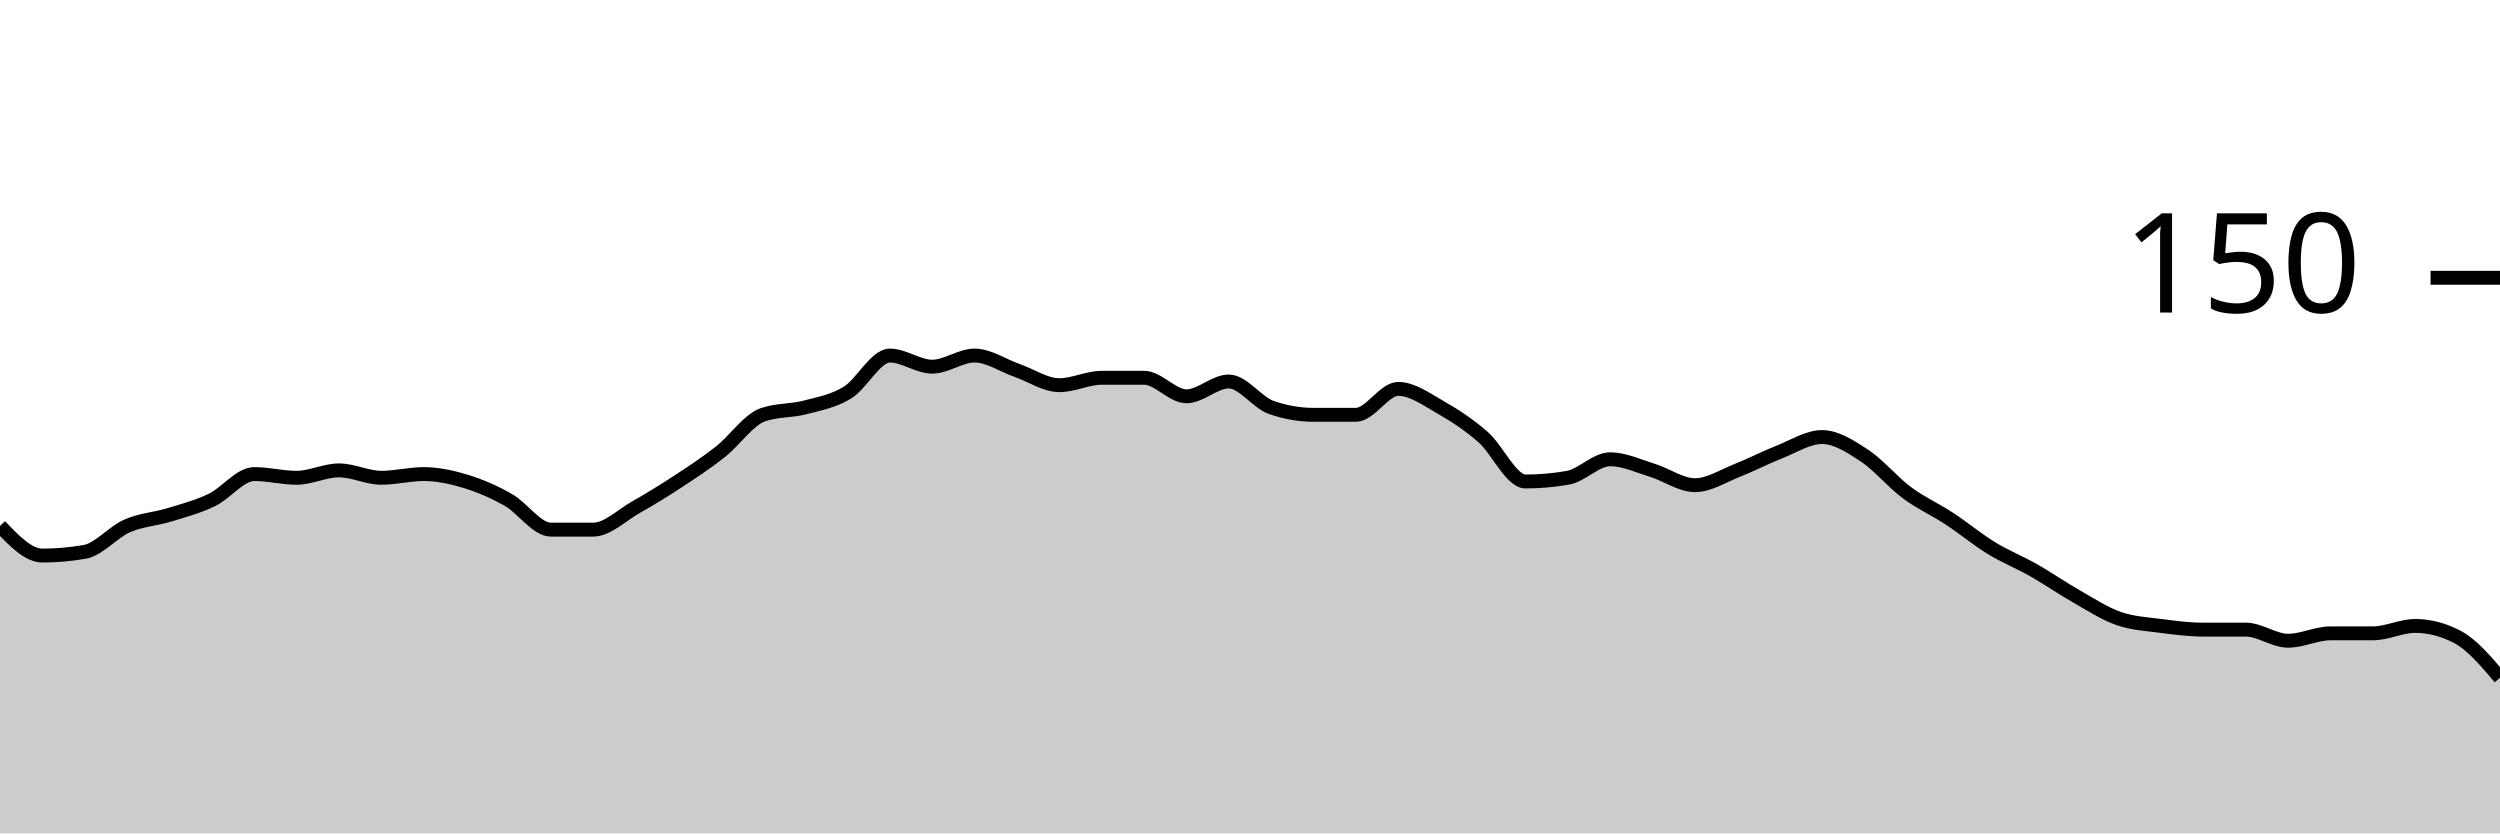
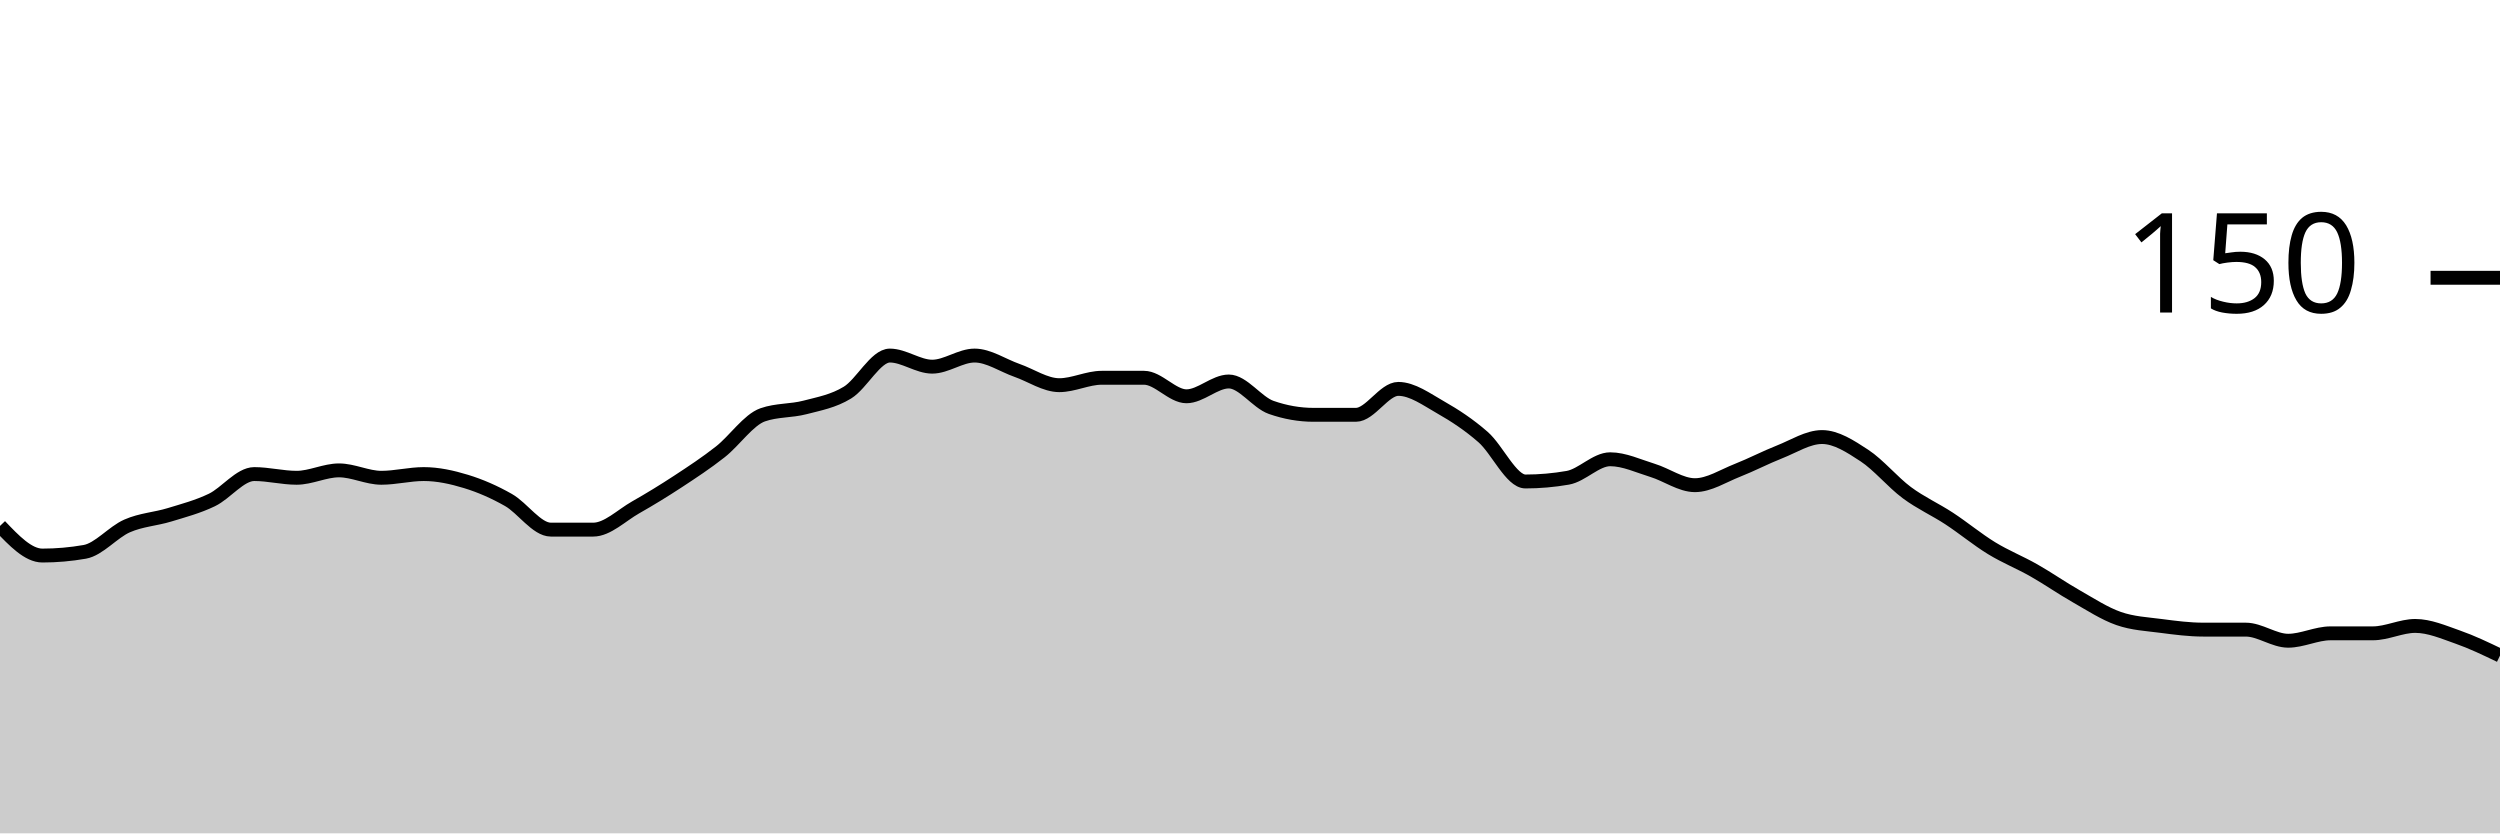
<svg xmlns="http://www.w3.org/2000/svg" viewBox="0 0 180 60">
  <g transform="translate(0,20)">
-     <path class="area" fill="rgba(0, 0, 0, 0.2)" d="M0,17.867C1.017,18.933,2.034,20,3.051,20C4.068,20,5.085,19.911,6.102,19.733C7.119,19.556,8.136,18.311,9.153,17.867C10.169,17.422,11.186,17.378,12.203,17.067C13.22,16.756,14.237,16.489,15.254,16C16.271,15.511,17.288,14.133,18.305,14.133C19.322,14.133,20.339,14.4,21.356,14.4C22.373,14.4,23.39,13.867,24.407,13.867C25.424,13.867,26.441,14.4,27.458,14.4C28.475,14.4,29.492,14.133,30.508,14.133C31.525,14.133,32.542,14.356,33.559,14.667C34.576,14.978,35.593,15.422,36.61,16C37.627,16.578,38.644,18.133,39.661,18.133C40.678,18.133,41.695,18.133,42.712,18.133C43.729,18.133,44.746,17.111,45.763,16.533C46.78,15.956,47.797,15.333,48.814,14.667C49.831,14,50.847,13.333,51.864,12.533C52.881,11.733,53.898,10.222,54.915,9.867C55.932,9.511,56.949,9.6,57.966,9.333C58.983,9.067,60,8.889,61.017,8.267C62.034,7.644,63.051,5.6,64.068,5.6C65.085,5.6,66.102,6.4,67.119,6.4C68.136,6.4,69.153,5.6,70.169,5.6C71.186,5.6,72.203,6.311,73.22,6.667C74.237,7.022,75.254,7.733,76.271,7.733C77.288,7.733,78.305,7.2,79.322,7.2C80.339,7.2,81.356,7.2,82.373,7.2C83.39,7.2,84.407,8.533,85.424,8.533C86.441,8.533,87.458,7.467,88.475,7.467C89.492,7.467,90.508,8.978,91.525,9.333C92.542,9.689,93.559,9.867,94.576,9.867C95.593,9.867,96.61,9.867,97.627,9.867C98.644,9.867,99.661,8,100.678,8C101.695,8,102.712,8.756,103.729,9.333C104.746,9.911,105.763,10.578,106.78,11.467C107.797,12.356,108.814,14.667,109.831,14.667C110.847,14.667,111.864,14.578,112.881,14.4C113.898,14.222,114.915,13.067,115.932,13.067C116.949,13.067,117.966,13.556,118.983,13.867C120,14.178,121.017,14.933,122.034,14.933C123.051,14.933,124.068,14.267,125.085,13.867C126.102,13.467,127.119,12.933,128.136,12.533C129.153,12.133,130.169,11.467,131.186,11.467C132.203,11.467,133.22,12.133,134.237,12.8C135.254,13.467,136.271,14.711,137.288,15.467C138.305,16.222,139.322,16.667,140.339,17.333C141.356,18,142.373,18.844,143.39,19.467C144.407,20.089,145.424,20.489,146.441,21.067C147.458,21.644,148.475,22.356,149.492,22.933C150.508,23.511,151.525,24.178,152.542,24.533C153.559,24.889,154.576,24.933,155.593,25.067C156.61,25.2,157.627,25.333,158.644,25.333C159.661,25.333,160.678,25.333,161.695,25.333C162.712,25.333,163.729,26.133,164.746,26.133C165.763,26.133,166.78,25.6,167.797,25.6C168.814,25.6,169.831,25.6,170.847,25.6C171.864,25.6,172.881,25.067,173.898,25.067C174.915,25.067,175.932,25.333,176.949,25.867C177.966,26.4,178.983,27.6,180,28.8L180,40C178.983,40,177.966,40,176.949,40C175.932,40,174.915,40,173.898,40C172.881,40,171.864,40,170.847,40C169.831,40,168.814,40,167.797,40C166.78,40,165.763,40,164.746,40C163.729,40,162.712,40,161.695,40C160.678,40,159.661,40,158.644,40C157.627,40,156.61,40,155.593,40C154.576,40,153.559,40,152.542,40C151.525,40,150.508,40,149.492,40C148.475,40,147.458,40,146.441,40C145.424,40,144.407,40,143.39,40C142.373,40,141.356,40,140.339,40C139.322,40,138.305,40,137.288,40C136.271,40,135.254,40,134.237,40C133.22,40,132.203,40,131.186,40C130.169,40,129.153,40,128.136,40C127.119,40,126.102,40,125.085,40C124.068,40,123.051,40,122.034,40C121.017,40,120,40,118.983,40C117.966,40,116.949,40,115.932,40C114.915,40,113.898,40,112.881,40C111.864,40,110.847,40,109.831,40C108.814,40,107.797,40,106.78,40C105.763,40,104.746,40,103.729,40C102.712,40,101.695,40,100.678,40C99.661,40,98.644,40,97.627,40C96.61,40,95.593,40,94.576,40C93.559,40,92.542,40,91.525,40C90.508,40,89.492,40,88.475,40C87.458,40,86.441,40,85.424,40C84.407,40,83.39,40,82.373,40C81.356,40,80.339,40,79.322,40C78.305,40,77.288,40,76.271,40C75.254,40,74.237,40,73.22,40C72.203,40,71.186,40,70.169,40C69.153,40,68.136,40,67.119,40C66.102,40,65.085,40,64.068,40C63.051,40,62.034,40,61.017,40C60,40,58.983,40,57.966,40C56.949,40,55.932,40,54.915,40C53.898,40,52.881,40,51.864,40C50.847,40,49.831,40,48.814,40C47.797,40,46.78,40,45.763,40C44.746,40,43.729,40,42.712,40C41.695,40,40.678,40,39.661,40C38.644,40,37.627,40,36.61,40C35.593,40,34.576,40,33.559,40C32.542,40,31.525,40,30.508,40C29.492,40,28.475,40,27.458,40C26.441,40,25.424,40,24.407,40C23.39,40,22.373,40,21.356,40C20.339,40,19.322,40,18.305,40C17.288,40,16.271,40,15.254,40C14.237,40,13.22,40,12.203,40C11.186,40,10.169,40,9.153,40C8.136,40,7.119,40,6.102,40C5.085,40,4.068,40,3.051,40C2.034,40,1.017,40,0,40Z" />
-     <path class="line" stroke="black" fill="none" d="M0,17.867C1.017,18.933,2.034,20,3.051,20C4.068,20,5.085,19.911,6.102,19.733C7.119,19.556,8.136,18.311,9.153,17.867C10.169,17.422,11.186,17.378,12.203,17.067C13.22,16.756,14.237,16.489,15.254,16C16.271,15.511,17.288,14.133,18.305,14.133C19.322,14.133,20.339,14.4,21.356,14.4C22.373,14.4,23.39,13.867,24.407,13.867C25.424,13.867,26.441,14.4,27.458,14.4C28.475,14.4,29.492,14.133,30.508,14.133C31.525,14.133,32.542,14.356,33.559,14.667C34.576,14.978,35.593,15.422,36.61,16C37.627,16.578,38.644,18.133,39.661,18.133C40.678,18.133,41.695,18.133,42.712,18.133C43.729,18.133,44.746,17.111,45.763,16.533C46.78,15.956,47.797,15.333,48.814,14.667C49.831,14,50.847,13.333,51.864,12.533C52.881,11.733,53.898,10.222,54.915,9.867C55.932,9.511,56.949,9.6,57.966,9.333C58.983,9.067,60,8.889,61.017,8.267C62.034,7.644,63.051,5.6,64.068,5.6C65.085,5.6,66.102,6.4,67.119,6.4C68.136,6.4,69.153,5.6,70.169,5.6C71.186,5.6,72.203,6.311,73.22,6.667C74.237,7.022,75.254,7.733,76.271,7.733C77.288,7.733,78.305,7.2,79.322,7.2C80.339,7.2,81.356,7.2,82.373,7.2C83.39,7.2,84.407,8.533,85.424,8.533C86.441,8.533,87.458,7.467,88.475,7.467C89.492,7.467,90.508,8.978,91.525,9.333C92.542,9.689,93.559,9.867,94.576,9.867C95.593,9.867,96.61,9.867,97.627,9.867C98.644,9.867,99.661,8,100.678,8C101.695,8,102.712,8.756,103.729,9.333C104.746,9.911,105.763,10.578,106.78,11.467C107.797,12.356,108.814,14.667,109.831,14.667C110.847,14.667,111.864,14.578,112.881,14.4C113.898,14.222,114.915,13.067,115.932,13.067C116.949,13.067,117.966,13.556,118.983,13.867C120,14.178,121.017,14.933,122.034,14.933C123.051,14.933,124.068,14.267,125.085,13.867C126.102,13.467,127.119,12.933,128.136,12.533C129.153,12.133,130.169,11.467,131.186,11.467C132.203,11.467,133.22,12.133,134.237,12.8C135.254,13.467,136.271,14.711,137.288,15.467C138.305,16.222,139.322,16.667,140.339,17.333C141.356,18,142.373,18.844,143.39,19.467C144.407,20.089,145.424,20.489,146.441,21.067C147.458,21.644,148.475,22.356,149.492,22.933C150.508,23.511,151.525,24.178,152.542,24.533C153.559,24.889,154.576,24.933,155.593,25.067C156.61,25.2,157.627,25.333,158.644,25.333C159.661,25.333,160.678,25.333,161.695,25.333C162.712,25.333,163.729,26.133,164.746,26.133C165.763,26.133,166.78,25.6,167.797,25.6C168.814,25.6,169.831,25.6,170.847,25.6C171.864,25.6,172.881,25.067,173.898,25.067C174.915,25.067,175.932,25.333,176.949,25.867C177.966,26.4,178.983,27.6,180,28.8" />
+     <path class="area" fill="rgba(0, 0, 0, 0.2)" d="M0,17.867C1.017,18.933,2.034,20,3.051,20C4.068,20,5.085,19.911,6.102,19.733C7.119,19.556,8.136,18.311,9.153,17.867C10.169,17.422,11.186,17.378,12.203,17.067C13.22,16.756,14.237,16.489,15.254,16C16.271,15.511,17.288,14.133,18.305,14.133C19.322,14.133,20.339,14.4,21.356,14.4C22.373,14.4,23.39,13.867,24.407,13.867C25.424,13.867,26.441,14.4,27.458,14.4C28.475,14.4,29.492,14.133,30.508,14.133C31.525,14.133,32.542,14.356,33.559,14.667C34.576,14.978,35.593,15.422,36.61,16C37.627,16.578,38.644,18.133,39.661,18.133C40.678,18.133,41.695,18.133,42.712,18.133C43.729,18.133,44.746,17.111,45.763,16.533C46.78,15.956,47.797,15.333,48.814,14.667C49.831,14,50.847,13.333,51.864,12.533C52.881,11.733,53.898,10.222,54.915,9.867C55.932,9.511,56.949,9.6,57.966,9.333C58.983,9.067,60,8.889,61.017,8.267C62.034,7.644,63.051,5.6,64.068,5.6C65.085,5.6,66.102,6.4,67.119,6.4C68.136,6.4,69.153,5.6,70.169,5.6C71.186,5.6,72.203,6.311,73.22,6.667C74.237,7.022,75.254,7.733,76.271,7.733C77.288,7.733,78.305,7.2,79.322,7.2C80.339,7.2,81.356,7.2,82.373,7.2C83.39,7.2,84.407,8.533,85.424,8.533C86.441,8.533,87.458,7.467,88.475,7.467C89.492,7.467,90.508,8.978,91.525,9.333C92.542,9.689,93.559,9.867,94.576,9.867C95.593,9.867,96.61,9.867,97.627,9.867C98.644,9.867,99.661,8,100.678,8C101.695,8,102.712,8.756,103.729,9.333C104.746,9.911,105.763,10.578,106.78,11.467C107.797,12.356,108.814,14.667,109.831,14.667C110.847,14.667,111.864,14.578,112.881,14.4C113.898,14.222,114.915,13.067,115.932,13.067C116.949,13.067,117.966,13.556,118.983,13.867C120,14.178,121.017,14.933,122.034,14.933C123.051,14.933,124.068,14.267,125.085,13.867C126.102,13.467,127.119,12.933,128.136,12.533C129.153,12.133,130.169,11.467,131.186,11.467C132.203,11.467,133.22,12.133,134.237,12.8C135.254,13.467,136.271,14.711,137.288,15.467C138.305,16.222,139.322,16.667,140.339,17.333C141.356,18,142.373,18.844,143.39,19.467C144.407,20.089,145.424,20.489,146.441,21.067C147.458,21.644,148.475,22.356,149.492,22.933C150.508,23.511,151.525,24.178,152.542,24.533C153.559,24.889,154.576,24.933,155.593,25.067C156.61,25.2,157.627,25.333,158.644,25.333C159.661,25.333,160.678,25.333,161.695,25.333C162.712,25.333,163.729,26.133,164.746,26.133C165.763,26.133,166.78,25.6,167.797,25.6C168.814,25.6,169.831,25.6,170.847,25.6C171.864,25.6,172.881,25.067,173.898,25.067C174.915,25.067,175.932,25.511,176.949,25.867C177.966,26.222,178.983,26.711,180,27.2L180,40C178.983,40,177.966,40,176.949,40C175.932,40,174.915,40,173.898,40C172.881,40,171.864,40,170.847,40C169.831,40,168.814,40,167.797,40C166.78,40,165.763,40,164.746,40C163.729,40,162.712,40,161.695,40C160.678,40,159.661,40,158.644,40C157.627,40,156.61,40,155.593,40C154.576,40,153.559,40,152.542,40C151.525,40,150.508,40,149.492,40C148.475,40,147.458,40,146.441,40C145.424,40,144.407,40,143.39,40C142.373,40,141.356,40,140.339,40C139.322,40,138.305,40,137.288,40C136.271,40,135.254,40,134.237,40C133.22,40,132.203,40,131.186,40C130.169,40,129.153,40,128.136,40C127.119,40,126.102,40,125.085,40C124.068,40,123.051,40,122.034,40C121.017,40,120,40,118.983,40C117.966,40,116.949,40,115.932,40C114.915,40,113.898,40,112.881,40C111.864,40,110.847,40,109.831,40C108.814,40,107.797,40,106.78,40C105.763,40,104.746,40,103.729,40C102.712,40,101.695,40,100.678,40C99.661,40,98.644,40,97.627,40C96.61,40,95.593,40,94.576,40C93.559,40,92.542,40,91.525,40C90.508,40,89.492,40,88.475,40C87.458,40,86.441,40,85.424,40C84.407,40,83.39,40,82.373,40C81.356,40,80.339,40,79.322,40C78.305,40,77.288,40,76.271,40C75.254,40,74.237,40,73.22,40C72.203,40,71.186,40,70.169,40C69.153,40,68.136,40,67.119,40C66.102,40,65.085,40,64.068,40C63.051,40,62.034,40,61.017,40C60,40,58.983,40,57.966,40C56.949,40,55.932,40,54.915,40C53.898,40,52.881,40,51.864,40C50.847,40,49.831,40,48.814,40C47.797,40,46.78,40,45.763,40C44.746,40,43.729,40,42.712,40C41.695,40,40.678,40,39.661,40C38.644,40,37.627,40,36.61,40C35.593,40,34.576,40,33.559,40C32.542,40,31.525,40,30.508,40C29.492,40,28.475,40,27.458,40C26.441,40,25.424,40,24.407,40C23.39,40,22.373,40,21.356,40C20.339,40,19.322,40,18.305,40C17.288,40,16.271,40,15.254,40C14.237,40,13.22,40,12.203,40C11.186,40,10.169,40,9.153,40C8.136,40,7.119,40,6.102,40C5.085,40,4.068,40,3.051,40C2.034,40,1.017,40,0,40Z" />
+     <path class="line" stroke="black" fill="none" d="M0,17.867C1.017,18.933,2.034,20,3.051,20C4.068,20,5.085,19.911,6.102,19.733C7.119,19.556,8.136,18.311,9.153,17.867C10.169,17.422,11.186,17.378,12.203,17.067C13.22,16.756,14.237,16.489,15.254,16C16.271,15.511,17.288,14.133,18.305,14.133C19.322,14.133,20.339,14.4,21.356,14.4C22.373,14.4,23.39,13.867,24.407,13.867C25.424,13.867,26.441,14.4,27.458,14.4C28.475,14.4,29.492,14.133,30.508,14.133C31.525,14.133,32.542,14.356,33.559,14.667C34.576,14.978,35.593,15.422,36.61,16C37.627,16.578,38.644,18.133,39.661,18.133C40.678,18.133,41.695,18.133,42.712,18.133C43.729,18.133,44.746,17.111,45.763,16.533C46.78,15.956,47.797,15.333,48.814,14.667C49.831,14,50.847,13.333,51.864,12.533C52.881,11.733,53.898,10.222,54.915,9.867C55.932,9.511,56.949,9.6,57.966,9.333C58.983,9.067,60,8.889,61.017,8.267C62.034,7.644,63.051,5.6,64.068,5.6C65.085,5.6,66.102,6.4,67.119,6.4C68.136,6.4,69.153,5.6,70.169,5.6C71.186,5.6,72.203,6.311,73.22,6.667C74.237,7.022,75.254,7.733,76.271,7.733C77.288,7.733,78.305,7.2,79.322,7.2C80.339,7.2,81.356,7.2,82.373,7.2C83.39,7.2,84.407,8.533,85.424,8.533C86.441,8.533,87.458,7.467,88.475,7.467C89.492,7.467,90.508,8.978,91.525,9.333C92.542,9.689,93.559,9.867,94.576,9.867C95.593,9.867,96.61,9.867,97.627,9.867C98.644,9.867,99.661,8,100.678,8C101.695,8,102.712,8.756,103.729,9.333C104.746,9.911,105.763,10.578,106.78,11.467C107.797,12.356,108.814,14.667,109.831,14.667C110.847,14.667,111.864,14.578,112.881,14.4C113.898,14.222,114.915,13.067,115.932,13.067C116.949,13.067,117.966,13.556,118.983,13.867C120,14.178,121.017,14.933,122.034,14.933C123.051,14.933,124.068,14.267,125.085,13.867C126.102,13.467,127.119,12.933,128.136,12.533C129.153,12.133,130.169,11.467,131.186,11.467C132.203,11.467,133.22,12.133,134.237,12.8C135.254,13.467,136.271,14.711,137.288,15.467C138.305,16.222,139.322,16.667,140.339,17.333C141.356,18,142.373,18.844,143.39,19.467C144.407,20.089,145.424,20.489,146.441,21.067C147.458,21.644,148.475,22.356,149.492,22.933C150.508,23.511,151.525,24.178,152.542,24.533C153.559,24.889,154.576,24.933,155.593,25.067C156.61,25.2,157.627,25.333,158.644,25.333C159.661,25.333,160.678,25.333,161.695,25.333C162.712,25.333,163.729,26.133,164.746,26.133C165.763,26.133,166.78,25.6,167.797,25.6C168.814,25.6,169.831,25.6,170.847,25.6C171.864,25.6,172.881,25.067,173.898,25.067C174.915,25.067,175.932,25.511,176.949,25.867C177.966,26.222,178.983,26.711,180,27.2" />
    <path class="axis-ceiling" stroke-width="1" stroke="black" fill="none" d="M175,0L180,0" />
    <text class="axis-ceiling-label" font-family="sans-serif" text-anchor="end" font-size="10px" x="170" y="2.5">150</text>
  </g>
</svg>
